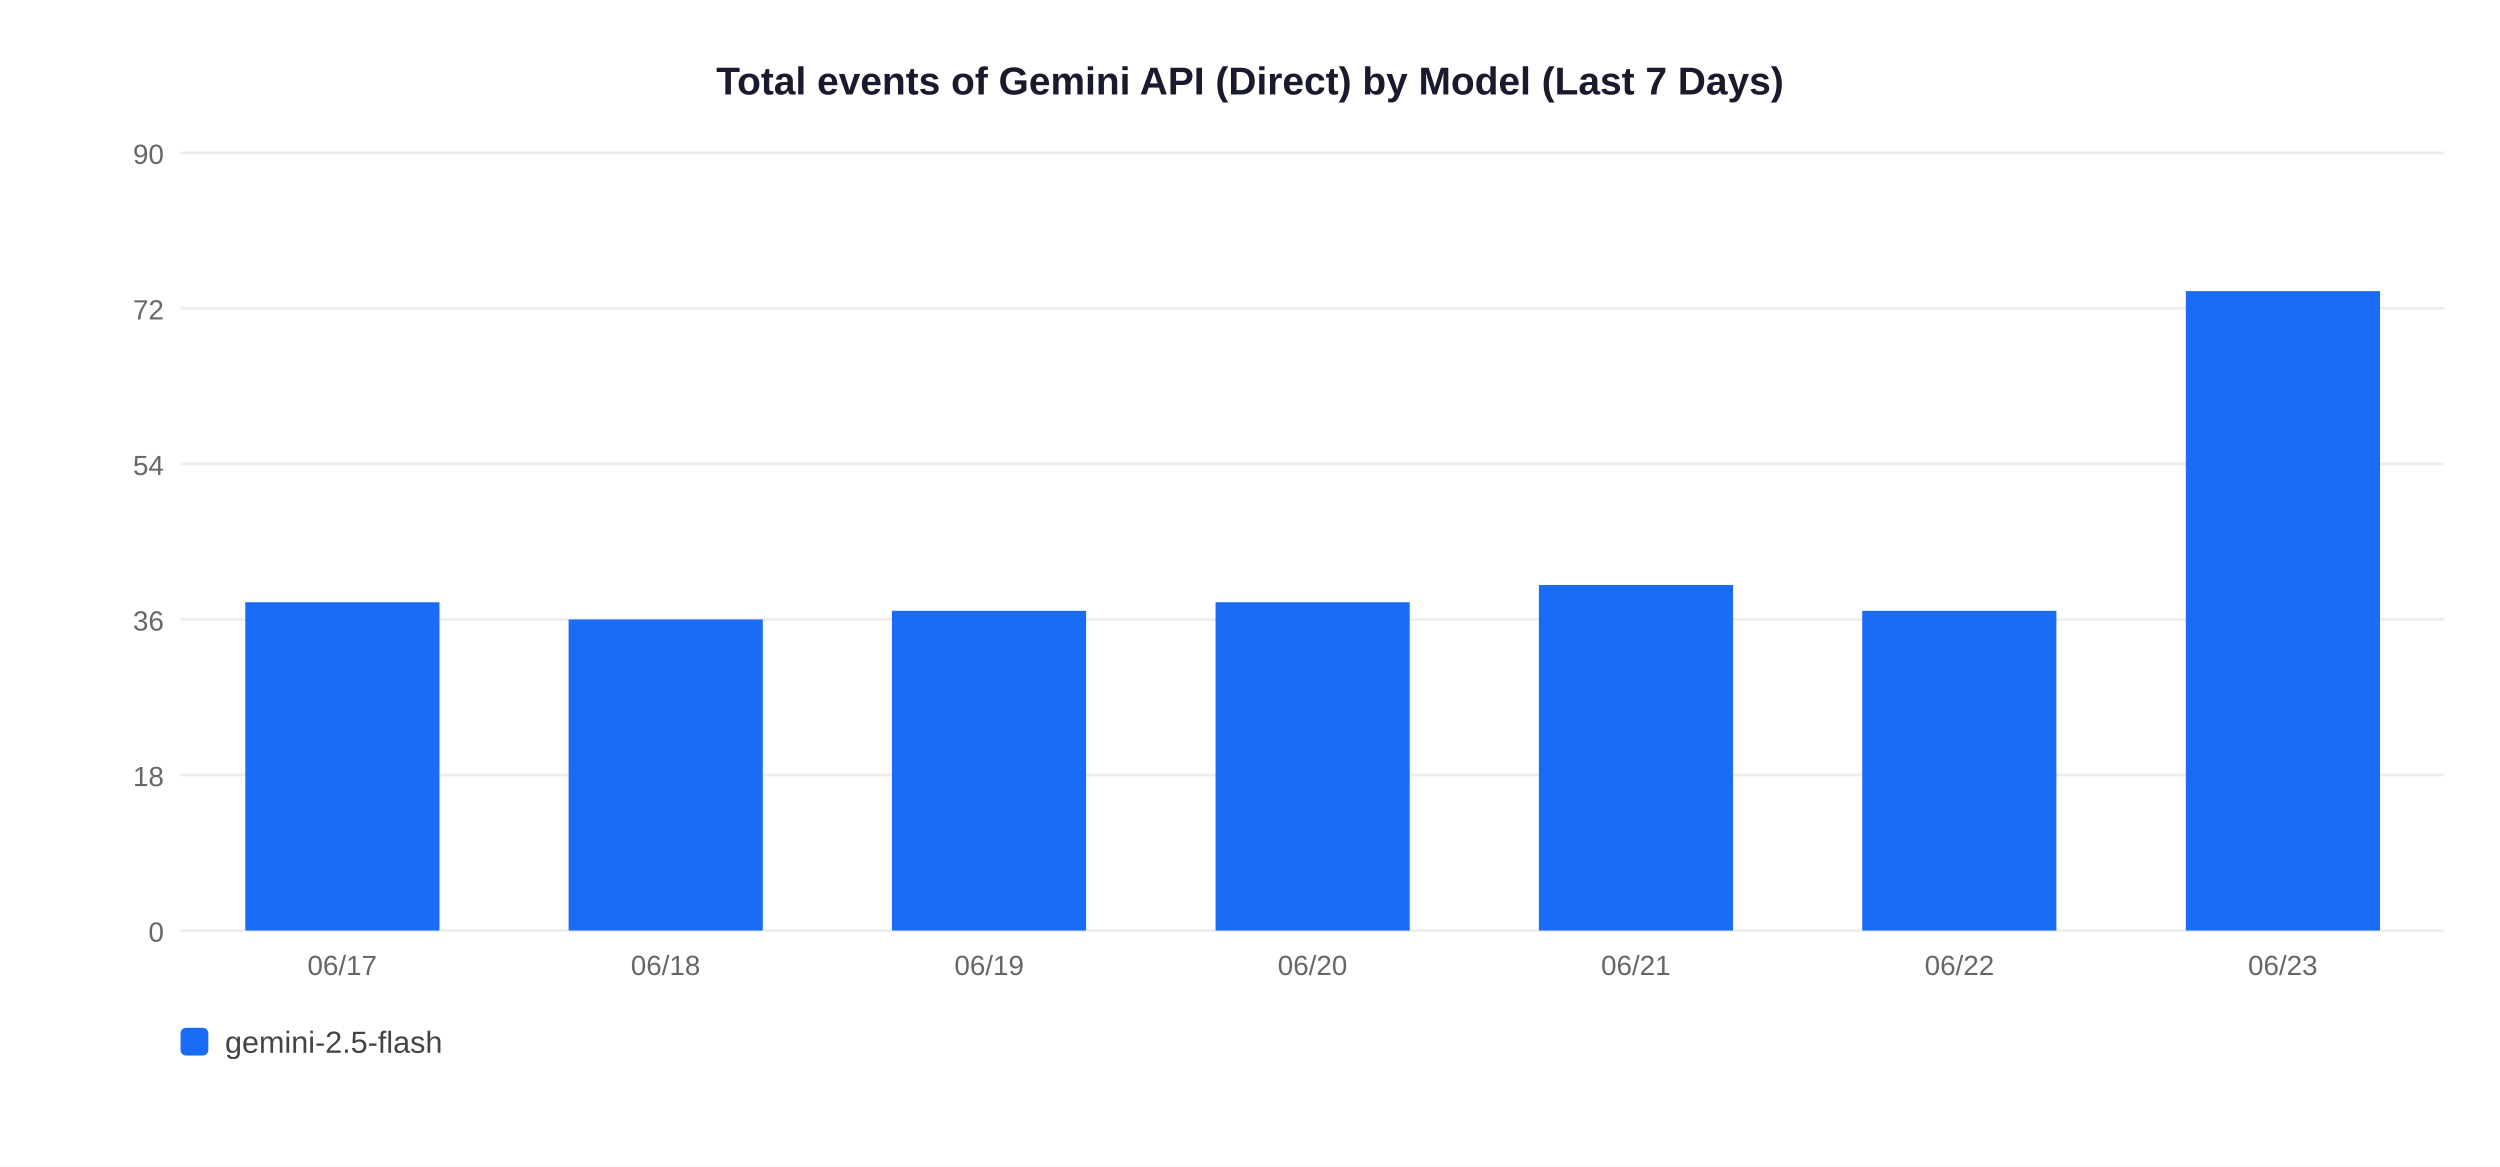
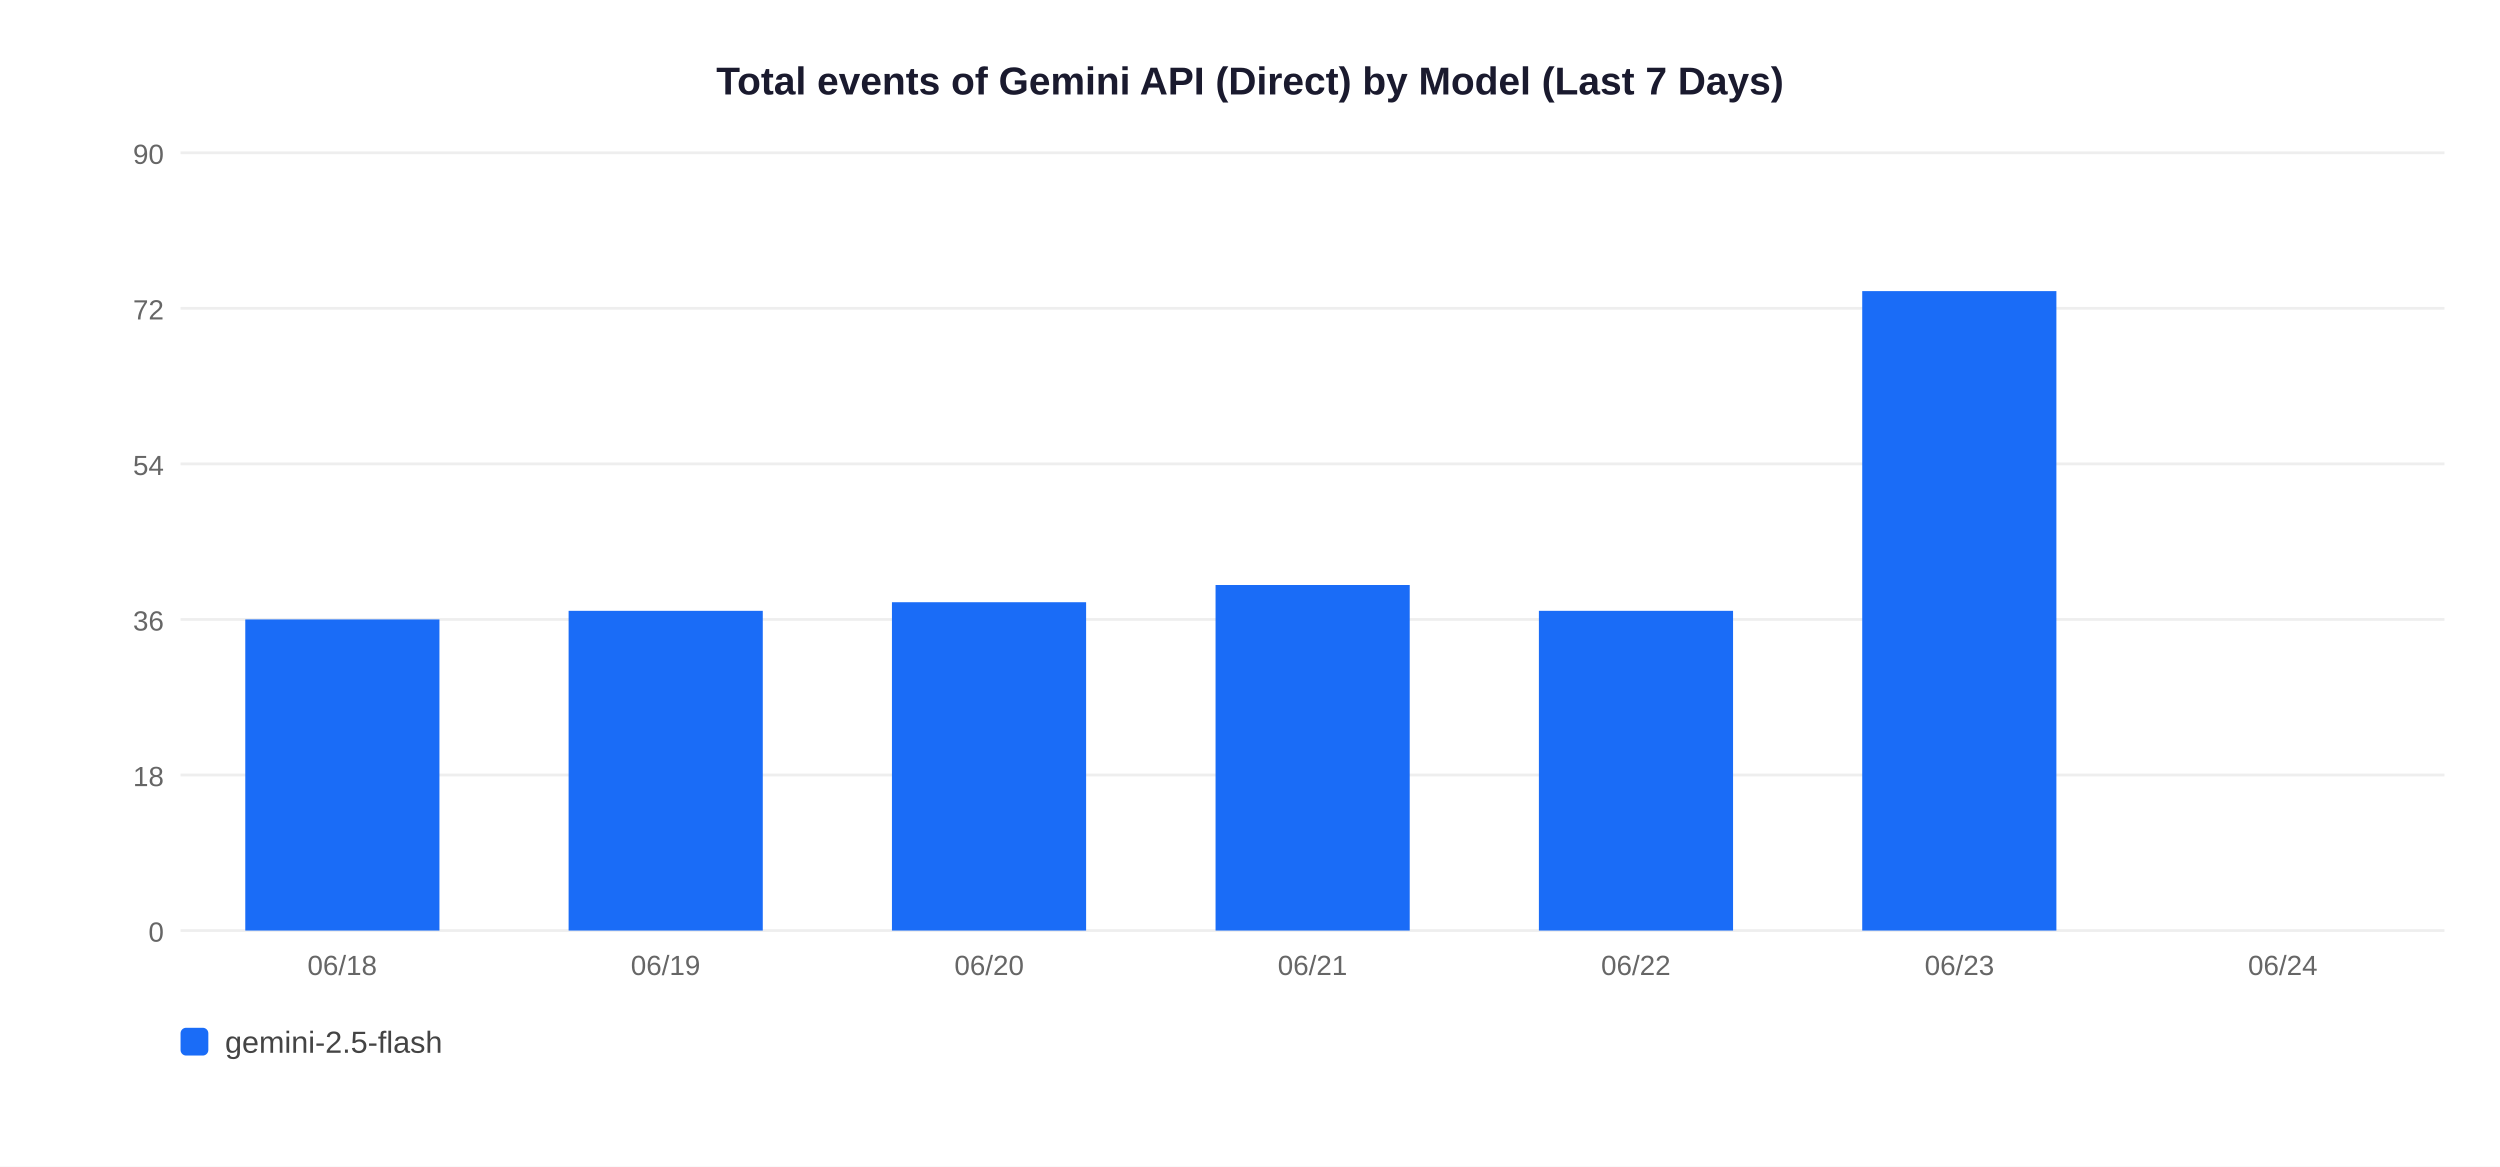
<svg xmlns="http://www.w3.org/2000/svg" width="900" height="420">
  <rect width="900" height="420" fill="white" />
  <text x="450" y="34" text-anchor="middle" font-size="14" font-weight="bold" font-family="Arial,sans-serif" fill="#1a1a2e">Total events of Gemini API (Direct) by Model (Last 7 Days)</text>
  <line x1="65" y1="335" x2="880" y2="335" stroke="#EEEEEE" stroke-width="1" />
  <text x="59" y="339" text-anchor="end" font-size="10" font-family="Arial,sans-serif" fill="#666">0</text>
  <line x1="65" y1="279" x2="880" y2="279" stroke="#EEEEEE" stroke-width="1" />
  <text x="59" y="283" text-anchor="end" font-size="10" font-family="Arial,sans-serif" fill="#666">18</text>
  <line x1="65" y1="223" x2="880" y2="223" stroke="#EEEEEE" stroke-width="1" />
  <text x="59" y="227" text-anchor="end" font-size="10" font-family="Arial,sans-serif" fill="#666">36</text>
  <line x1="65" y1="167" x2="880" y2="167" stroke="#EEEEEE" stroke-width="1" />
  <text x="59" y="171" text-anchor="end" font-size="10" font-family="Arial,sans-serif" fill="#666">54</text>
  <line x1="65" y1="111" x2="880" y2="111" stroke="#EEEEEE" stroke-width="1" />
  <text x="59" y="115" text-anchor="end" font-size="10" font-family="Arial,sans-serif" fill="#666">72</text>
  <line x1="65" y1="55" x2="880" y2="55" stroke="#EEEEEE" stroke-width="1" />
  <text x="59" y="59" text-anchor="end" font-size="10" font-family="Arial,sans-serif" fill="#666">90</text>
-   <rect x="88.3" y="216.8" width="69.9" height="118.2" fill="#1A6CF7" />
-   <text x="123.2" y="351" text-anchor="middle" font-size="10" font-family="Arial,sans-serif" fill="#666">06/17</text>
-   <rect x="204.7" y="223.0" width="69.9" height="112.0" fill="#1A6CF7" />
-   <text x="239.6" y="351" text-anchor="middle" font-size="10" font-family="Arial,sans-serif" fill="#666">06/18</text>
-   <rect x="321.1" y="219.9" width="69.9" height="115.1" fill="#1A6CF7" />
-   <text x="356.1" y="351" text-anchor="middle" font-size="10" font-family="Arial,sans-serif" fill="#666">06/19</text>
-   <rect x="437.6" y="216.8" width="69.9" height="118.2" fill="#1A6CF7" />
-   <text x="472.5" y="351" text-anchor="middle" font-size="10" font-family="Arial,sans-serif" fill="#666">06/20</text>
-   <rect x="554.0" y="210.6" width="69.9" height="124.4" fill="#1A6CF7" />
-   <text x="588.9" y="351" text-anchor="middle" font-size="10" font-family="Arial,sans-serif" fill="#666">06/21</text>
-   <rect x="670.4" y="219.9" width="69.9" height="115.1" fill="#1A6CF7" />
-   <text x="705.4" y="351" text-anchor="middle" font-size="10" font-family="Arial,sans-serif" fill="#666">06/22</text>
-   <rect x="786.9" y="104.8" width="69.9" height="230.2" fill="#1A6CF7" />
-   <text x="821.8" y="351" text-anchor="middle" font-size="10" font-family="Arial,sans-serif" fill="#666">06/23</text>
+   <rect x="88.3" y="223.0" width="69.9" height="112.0" fill="#1A6CF7" />
+   <text x="123.2" y="351" text-anchor="middle" font-size="10" font-family="Arial,sans-serif" fill="#666">06/18</text>
+   <rect x="204.7" y="219.9" width="69.9" height="115.1" fill="#1A6CF7" />
+   <text x="239.6" y="351" text-anchor="middle" font-size="10" font-family="Arial,sans-serif" fill="#666">06/19</text>
+   <rect x="321.1" y="216.8" width="69.9" height="118.2" fill="#1A6CF7" />
+   <text x="356.1" y="351" text-anchor="middle" font-size="10" font-family="Arial,sans-serif" fill="#666">06/20</text>
+   <rect x="437.6" y="210.6" width="69.9" height="124.4" fill="#1A6CF7" />
+   <text x="472.5" y="351" text-anchor="middle" font-size="10" font-family="Arial,sans-serif" fill="#666">06/21</text>
+   <rect x="554.0" y="219.9" width="69.9" height="115.1" fill="#1A6CF7" />
+   <text x="588.9" y="351" text-anchor="middle" font-size="10" font-family="Arial,sans-serif" fill="#666">06/22</text>
+   <rect x="670.4" y="104.8" width="69.9" height="230.2" fill="#1A6CF7" />
+   <text x="705.4" y="351" text-anchor="middle" font-size="10" font-family="Arial,sans-serif" fill="#666">06/23</text>
+   <text x="821.8" y="351" text-anchor="middle" font-size="10" font-family="Arial,sans-serif" fill="#666">06/24</text>
  <rect x="65" y="370" width="10" height="10" rx="2" fill="#1A6CF7" />
  <text x="81" y="379" font-size="11" font-family="Arial,sans-serif" fill="#444">gemini-2.5-flash</text>
</svg>
